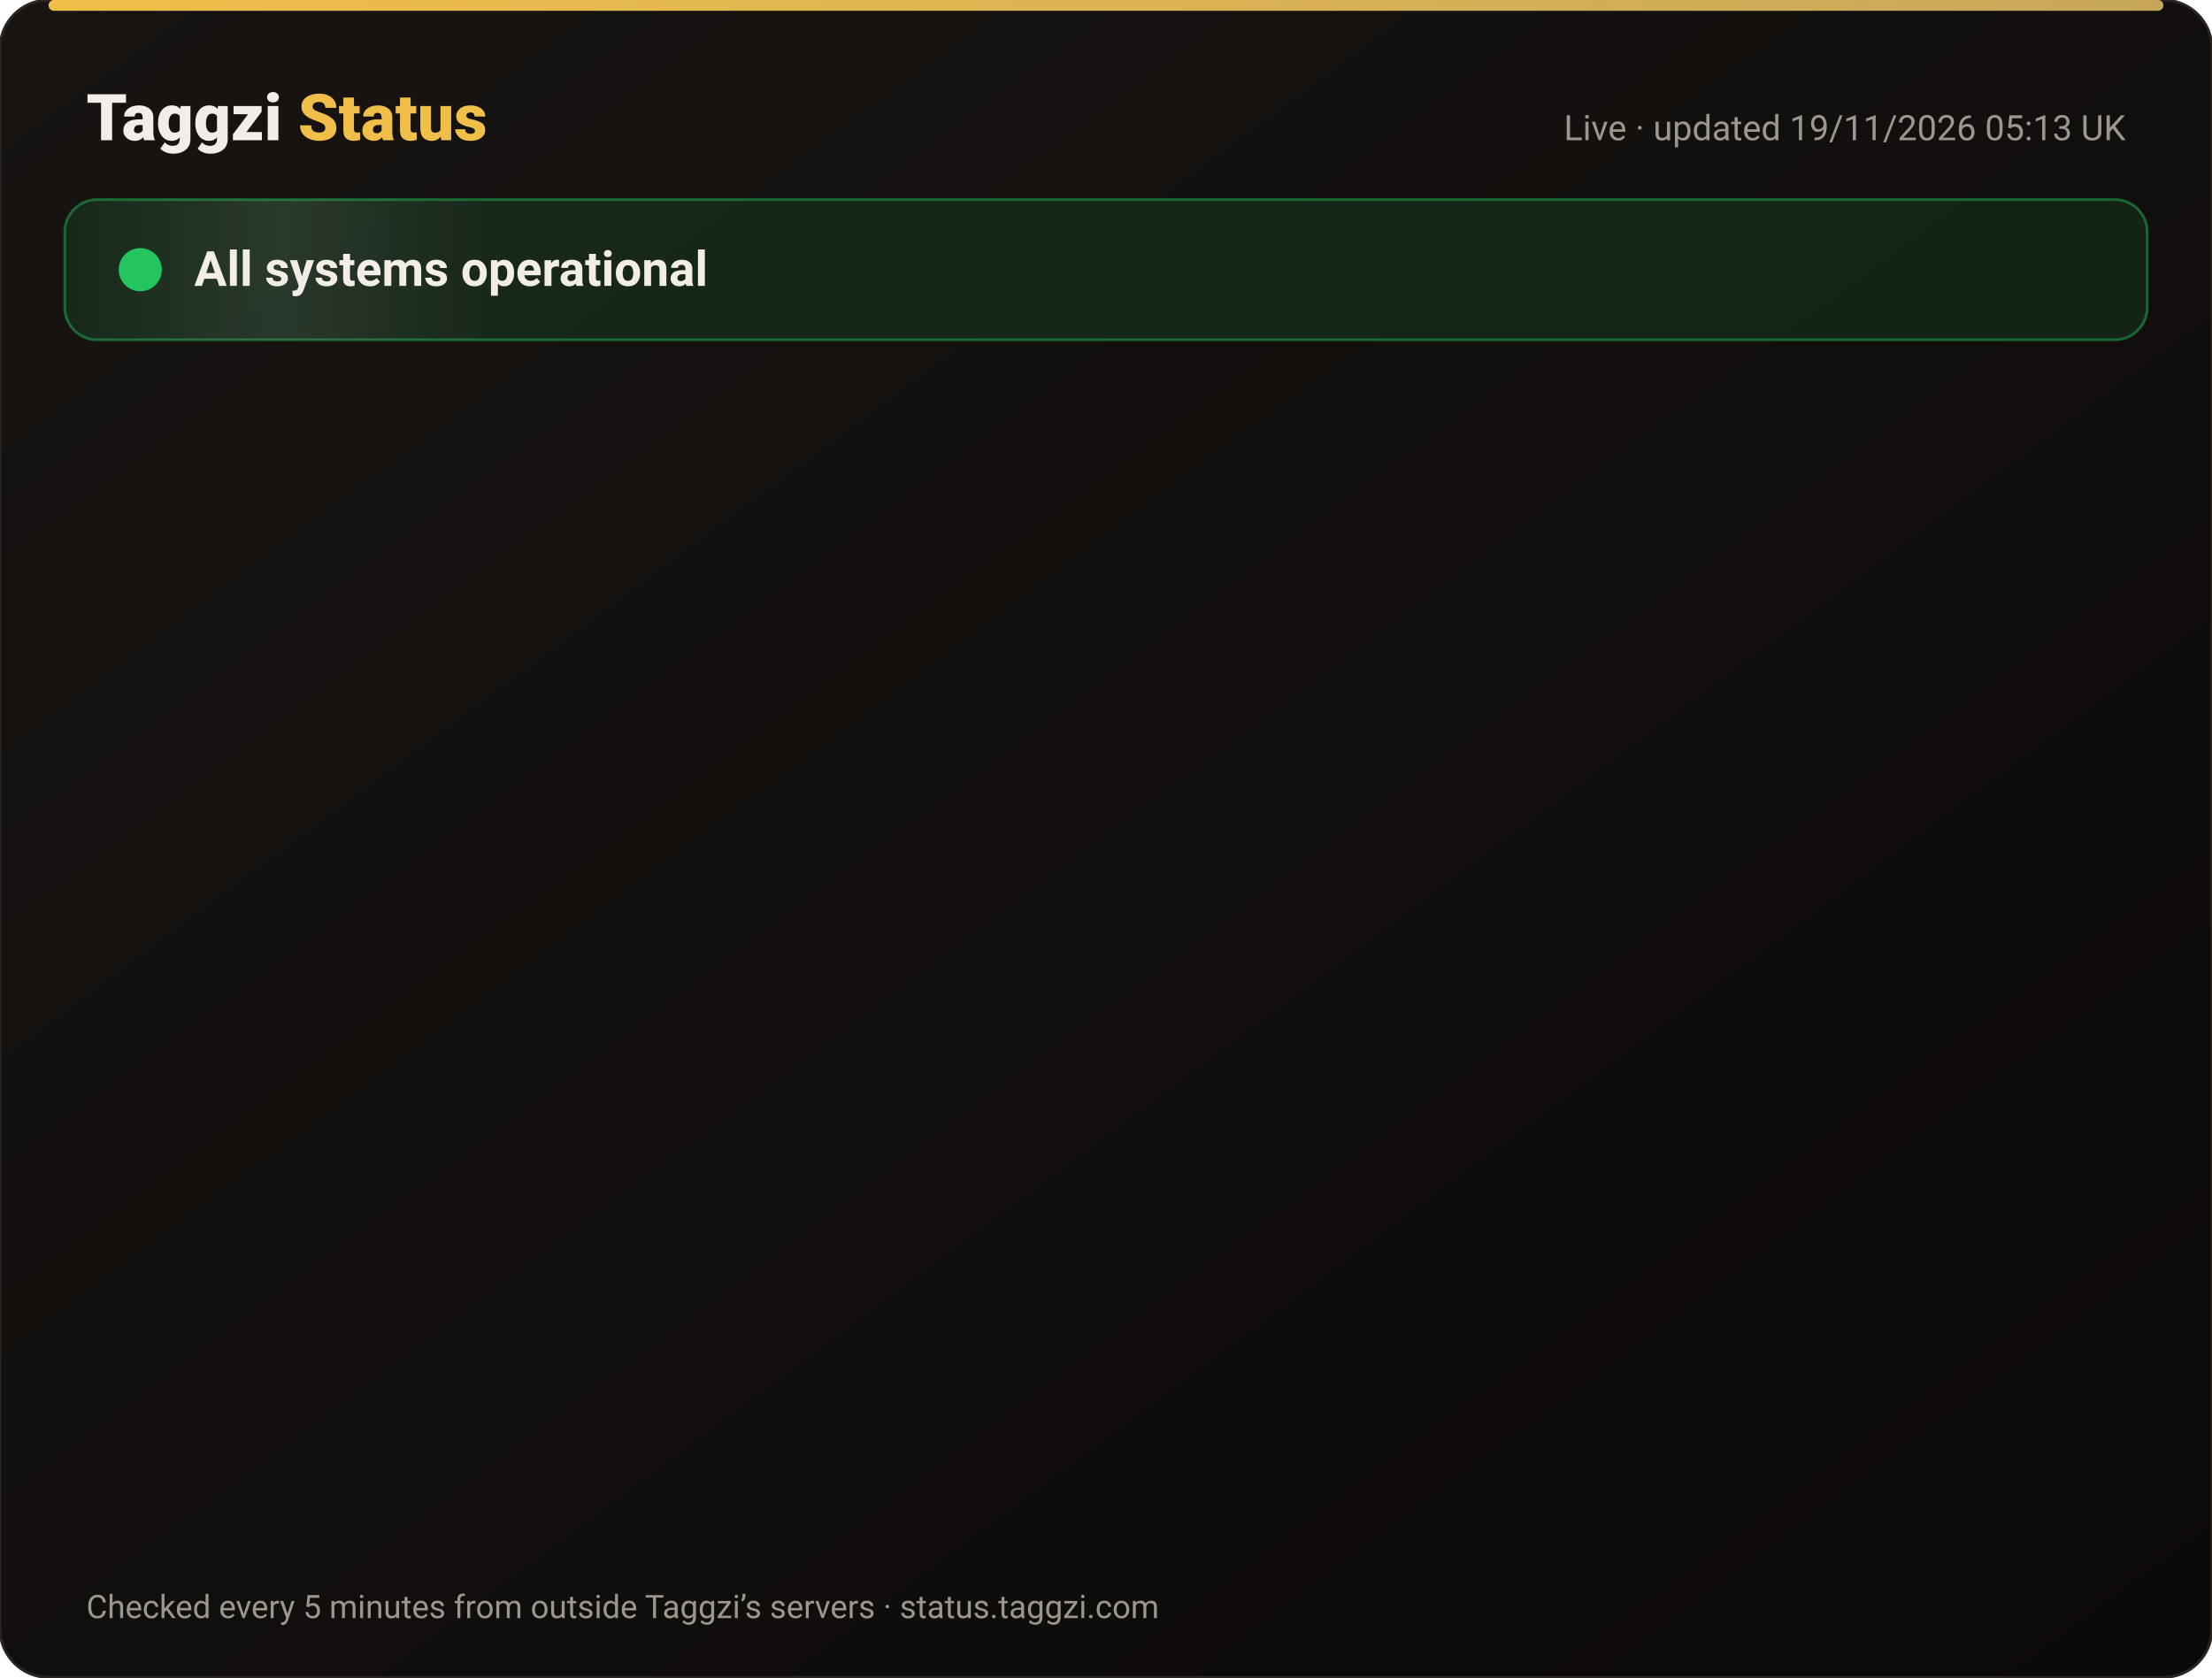
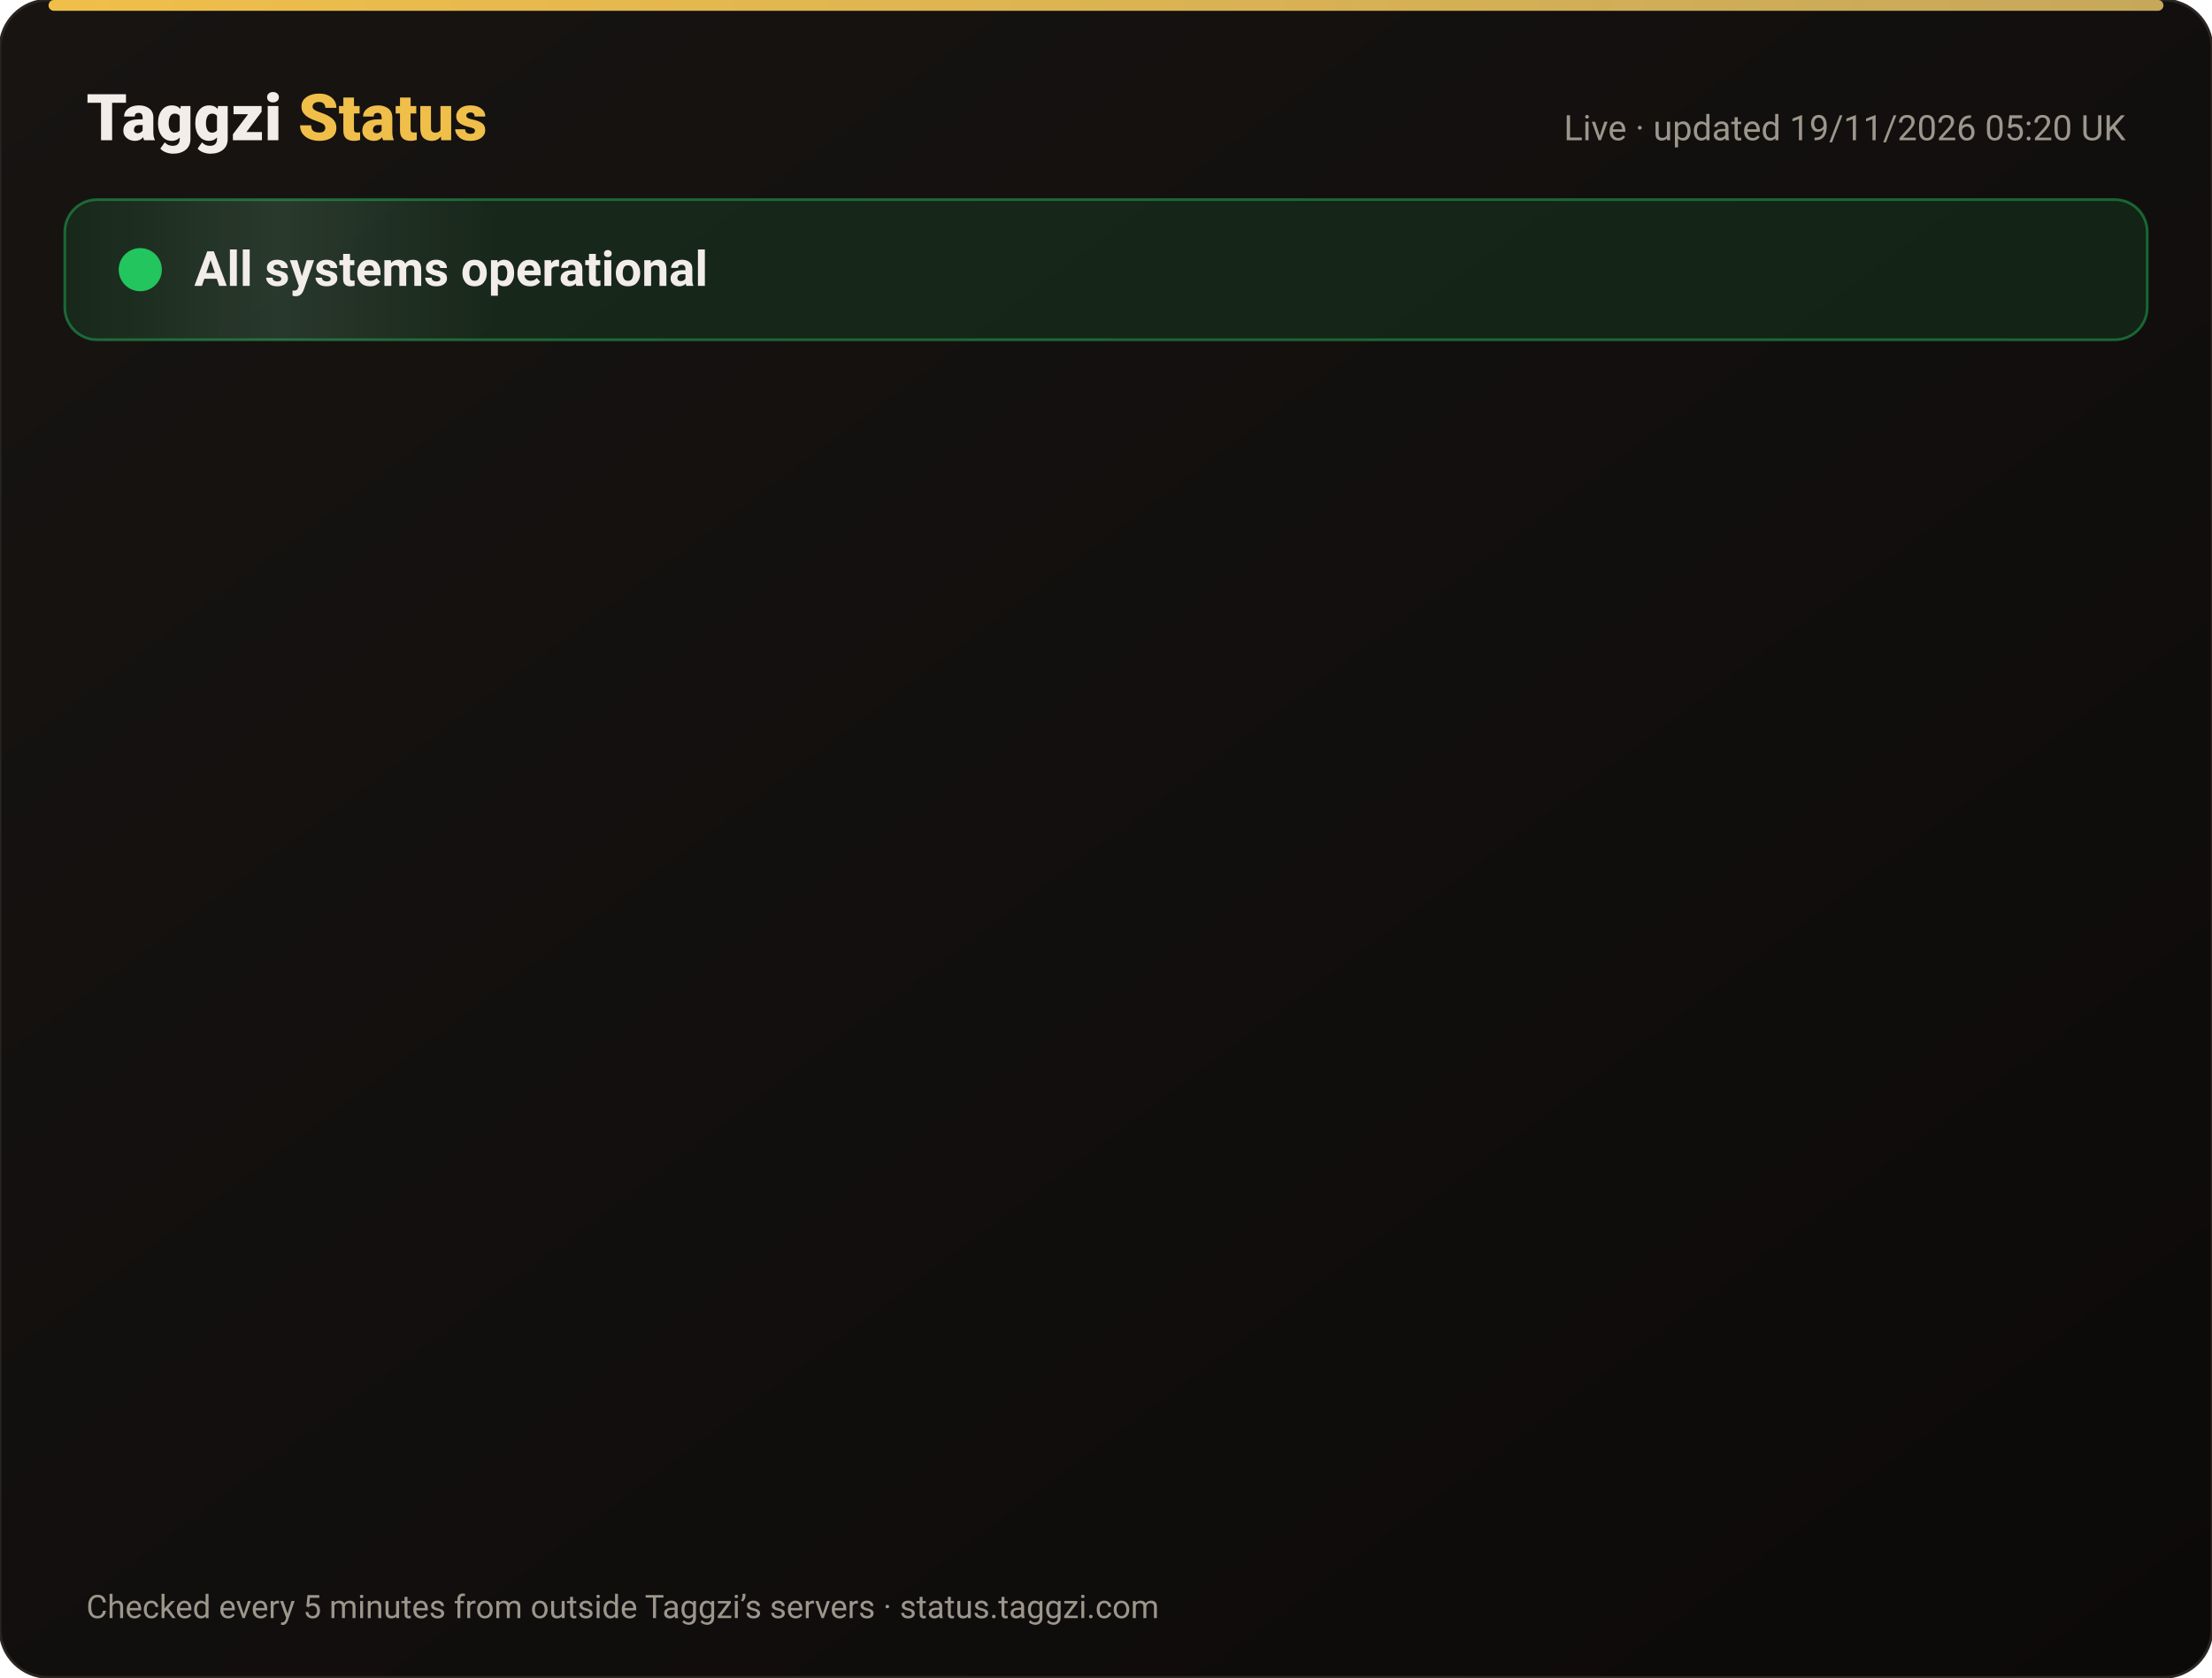
<svg xmlns="http://www.w3.org/2000/svg" width="820" height="622" viewBox="0 0 820 622" font-family="-apple-system,Segoe UI,Roboto,Helvetica,Arial,sans-serif">
  <defs>
    <linearGradient id="bg" x1="0" y1="0" x2="1" y2="1">
      <stop offset="0" stop-color="#171412" />
      <stop offset="1" stop-color="#0C0A09" />
    </linearGradient>
    <linearGradient id="gold" x1="0" x2="1">
      <stop offset="0" stop-color="#F0BF4A" />
      <stop offset="1" stop-color="#c6a85b" />
    </linearGradient>
    <linearGradient id="shine" x1="0" x2="1">
      <stop offset="0" stop-color="#fff" stop-opacity="0" />
      <stop offset=".5" stop-color="#fff" stop-opacity=".08" />
      <stop offset="1" stop-color="#fff" stop-opacity="0" />
    </linearGradient>
  </defs>
  <rect width="820" height="622" rx="18" fill="url(#bg)" stroke="#2a2521" />
  <rect x="18" y="0" width="784" height="4" rx="2" fill="url(#gold)" />
  <text x="32" y="52" font-size="24" font-weight="800" fill="#F2EDE8">Taggzi <tspan fill="#F0BF4A">Status</tspan>
  </text>
-   <text x="788" y="52" font-size="13" fill="#9C968C" text-anchor="end">Live · updated 19/11/2026 05:13 UK</text>
+   <text x="788" y="52" font-size="13" fill="#9C968C" text-anchor="end">Live · updated 19/11/2026 05:20 UK</text>
  <rect x="24" y="74" width="772" height="52" rx="12" fill="#22c55e" fill-opacity=".12" stroke="#22c55e" stroke-opacity=".45" />
  <rect x="24" y="74" width="160" height="52" rx="12" fill="url(#shine)">
    <animate attributeName="x" from="-160" to="820" dur="4s" repeatCount="indefinite" />
  </rect>
  <circle cx="52" cy="100" r="7" fill="#22c55e" />
  <circle cx="52" cy="100" r="7" fill="none" stroke="#22c55e" stroke-width="2">
    <animate attributeName="r" values="7;15;7" dur="2s" repeatCount="indefinite" />
    <animate attributeName="opacity" values=".9;0;.9" dur="2s" repeatCount="indefinite" />
  </circle>
  <text x="72" y="106" font-size="18" font-weight="700" fill="#F2EDE8">All systems operational</text>
  <g opacity="0">
    <animate attributeName="opacity" from="0" to="1" begin="0.00s" dur=".6s" fill="freeze" />
    <line x1="32" y1="188" x2="788" y2="188" stroke="#2a2521" />
    <circle cx="44" cy="166" r="6" fill="#22c55e">
      <animate attributeName="opacity" values="1;.45;1" dur="2.4s" begin="0.00s" repeatCount="indefinite" />
    </circle>
    <text x="62" y="171" font-size="15" font-weight="650" fill="#F2EDE8">Website</text>
    <text x="630" y="171" font-size="13" fill="#9C968C" text-anchor="end">99.97% uptime</text>
    <rect x="648" y="154" width="140" height="24" rx="12" fill="#22c55e" fill-opacity=".14" stroke="#22c55e" stroke-opacity=".5" />
    <text x="718" y="171" font-size="12" font-weight="700" fill="#22c55e" text-anchor="middle">Operational</text>
  </g>
  <g opacity="0">
    <animate attributeName="opacity" from="0" to="1" begin="0.15s" dur=".6s" fill="freeze" />
    <line x1="32" y1="234" x2="788" y2="234" stroke="#2a2521" />
    <circle cx="44" cy="212" r="6" fill="#22c55e">
      <animate attributeName="opacity" values="1;.45;1" dur="2.4s" begin="0.15s" repeatCount="indefinite" />
    </circle>
    <text x="62" y="217" font-size="15" font-weight="650" fill="#F2EDE8">Tag scans</text>
    <text x="630" y="217" font-size="13" fill="#9C968C" text-anchor="end">99.97% uptime</text>
    <rect x="648" y="200" width="140" height="24" rx="12" fill="#22c55e" fill-opacity=".14" stroke="#22c55e" stroke-opacity=".5" />
    <text x="718" y="217" font-size="12" font-weight="700" fill="#22c55e" text-anchor="middle">Operational</text>
  </g>
  <g opacity="0">
    <animate attributeName="opacity" from="0" to="1" begin="0.30s" dur=".6s" fill="freeze" />
    <line x1="32" y1="280" x2="788" y2="280" stroke="#2a2521" />
    <circle cx="44" cy="258" r="6" fill="#22c55e">
      <animate attributeName="opacity" values="1;.45;1" dur="2.4s" begin="0.30s" repeatCount="indefinite" />
    </circle>
    <text x="62" y="263" font-size="15" font-weight="650" fill="#F2EDE8">Manual tag lookup</text>
    <text x="630" y="263" font-size="13" fill="#9C968C" text-anchor="end">99.97% uptime</text>
    <rect x="648" y="246" width="140" height="24" rx="12" fill="#22c55e" fill-opacity=".14" stroke="#22c55e" stroke-opacity=".5" />
    <text x="718" y="263" font-size="12" font-weight="700" fill="#22c55e" text-anchor="middle">Operational</text>
  </g>
  <g opacity="0">
    <animate attributeName="opacity" from="0" to="1" begin="0.45s" dur=".6s" fill="freeze" />
    <line x1="32" y1="326" x2="788" y2="326" stroke="#2a2521" />
    <circle cx="44" cy="304" r="6" fill="#22c55e">
      <animate attributeName="opacity" values="1;.45;1" dur="2.4s" begin="0.45s" repeatCount="indefinite" />
    </circle>
    <text x="62" y="309" font-size="15" font-weight="650" fill="#F2EDE8">App &amp; login</text>
    <text x="630" y="309" font-size="13" fill="#9C968C" text-anchor="end">99.97% uptime</text>
    <rect x="648" y="292" width="140" height="24" rx="12" fill="#22c55e" fill-opacity=".14" stroke="#22c55e" stroke-opacity=".5" />
    <text x="718" y="309" font-size="12" font-weight="700" fill="#22c55e" text-anchor="middle">Operational</text>
  </g>
  <g opacity="0">
    <animate attributeName="opacity" from="0" to="1" begin="0.60s" dur=".6s" fill="freeze" />
    <line x1="32" y1="372" x2="788" y2="372" stroke="#2a2521" />
    <circle cx="44" cy="350" r="6" fill="#22c55e">
      <animate attributeName="opacity" values="1;.45;1" dur="2.4s" begin="0.60s" repeatCount="indefinite" />
    </circle>
    <text x="62" y="355" font-size="15" font-weight="650" fill="#F2EDE8">Community alerts</text>
    <text x="630" y="355" font-size="13" fill="#9C968C" text-anchor="end">99.97% uptime</text>
    <rect x="648" y="338" width="140" height="24" rx="12" fill="#22c55e" fill-opacity=".14" stroke="#22c55e" stroke-opacity=".5" />
    <text x="718" y="355" font-size="12" font-weight="700" fill="#22c55e" text-anchor="middle">Operational</text>
  </g>
  <g opacity="0">
    <animate attributeName="opacity" from="0" to="1" begin="0.75s" dur=".6s" fill="freeze" />
    <line x1="32" y1="418" x2="788" y2="418" stroke="#2a2521" />
    <circle cx="44" cy="396" r="6" fill="#22c55e">
      <animate attributeName="opacity" values="1;.45;1" dur="2.4s" begin="0.75s" repeatCount="indefinite" />
    </circle>
    <text x="62" y="401" font-size="15" font-weight="650" fill="#F2EDE8">Private calling</text>
    <text x="630" y="401" font-size="13" fill="#9C968C" text-anchor="end">99.97% uptime</text>
    <rect x="648" y="384" width="140" height="24" rx="12" fill="#22c55e" fill-opacity=".14" stroke="#22c55e" stroke-opacity=".5" />
    <text x="718" y="401" font-size="12" font-weight="700" fill="#22c55e" text-anchor="middle">Operational</text>
  </g>
  <g opacity="0">
    <animate attributeName="opacity" from="0" to="1" begin="0.90s" dur=".6s" fill="freeze" />
    <line x1="32" y1="464" x2="788" y2="464" stroke="#2a2521" />
    <circle cx="44" cy="442" r="6" fill="#22c55e">
      <animate attributeName="opacity" values="1;.45;1" dur="2.4s" begin="0.90s" repeatCount="indefinite" />
    </circle>
    <text x="62" y="447" font-size="15" font-weight="650" fill="#F2EDE8">Payments</text>
    <text x="630" y="447" font-size="13" fill="#9C968C" text-anchor="end">99.97% uptime</text>
    <rect x="648" y="430" width="140" height="24" rx="12" fill="#22c55e" fill-opacity=".14" stroke="#22c55e" stroke-opacity=".5" />
    <text x="718" y="447" font-size="12" font-weight="700" fill="#22c55e" text-anchor="middle">Operational</text>
  </g>
  <g opacity="0">
    <animate attributeName="opacity" from="0" to="1" begin="1.05s" dur=".6s" fill="freeze" />
    <line x1="32" y1="510" x2="788" y2="510" stroke="#2a2521" />
    <circle cx="44" cy="488" r="6" fill="#22c55e">
      <animate attributeName="opacity" values="1;.45;1" dur="2.4s" begin="1.05s" repeatCount="indefinite" />
    </circle>
    <text x="62" y="493" font-size="15" font-weight="650" fill="#F2EDE8">Email &amp; support</text>
    <text x="630" y="493" font-size="13" fill="#9C968C" text-anchor="end">99.97% uptime</text>
    <rect x="648" y="476" width="140" height="24" rx="12" fill="#22c55e" fill-opacity=".14" stroke="#22c55e" stroke-opacity=".5" />
    <text x="718" y="493" font-size="12" font-weight="700" fill="#22c55e" text-anchor="middle">Operational</text>
  </g>
  <g opacity="0">
    <animate attributeName="opacity" from="0" to="1" begin="1.20s" dur=".6s" fill="freeze" />
    <line x1="32" y1="556" x2="788" y2="556" stroke="#2a2521" />
    <circle cx="44" cy="534" r="6" fill="#22c55e">
      <animate attributeName="opacity" values="1;.45;1" dur="2.4s" begin="1.20s" repeatCount="indefinite" />
    </circle>
    <text x="62" y="539" font-size="15" font-weight="650" fill="#F2EDE8">Secure connection (SSL)</text>
    <text x="630" y="539" font-size="13" fill="#9C968C" text-anchor="end">100.00% uptime</text>
    <rect x="648" y="522" width="140" height="24" rx="12" fill="#22c55e" fill-opacity=".14" stroke="#22c55e" stroke-opacity=".5" />
    <text x="718" y="539" font-size="12" font-weight="700" fill="#22c55e" text-anchor="middle">Operational</text>
  </g>
  <text x="32" y="600" font-size="12" fill="#9C968C">Checked every 5 minutes from outside Taggzi’s servers · status.taggzi.com</text>
</svg>
